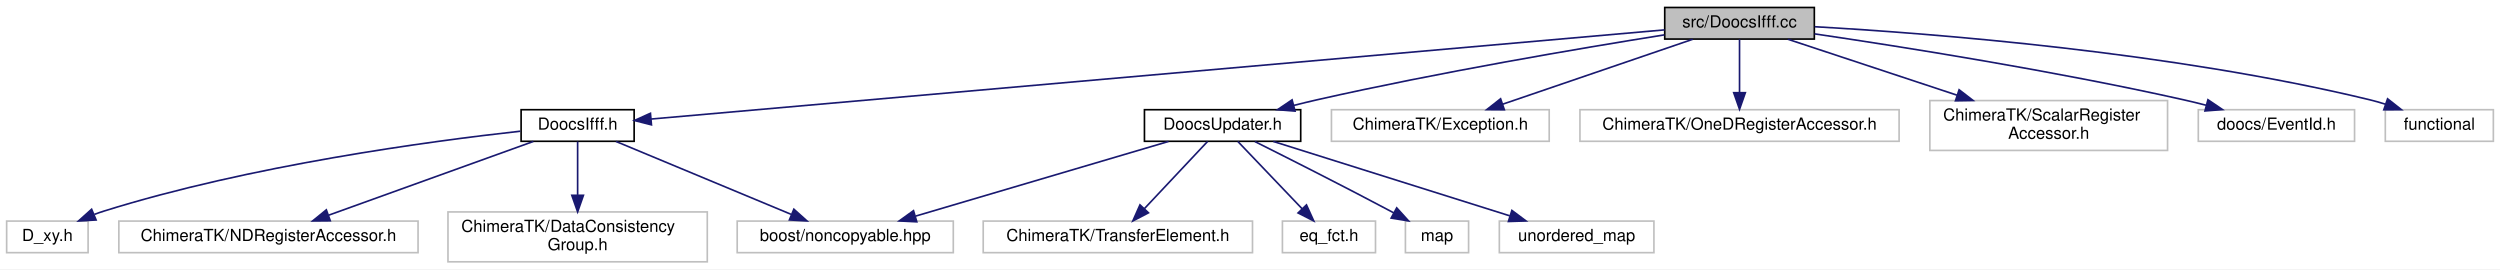
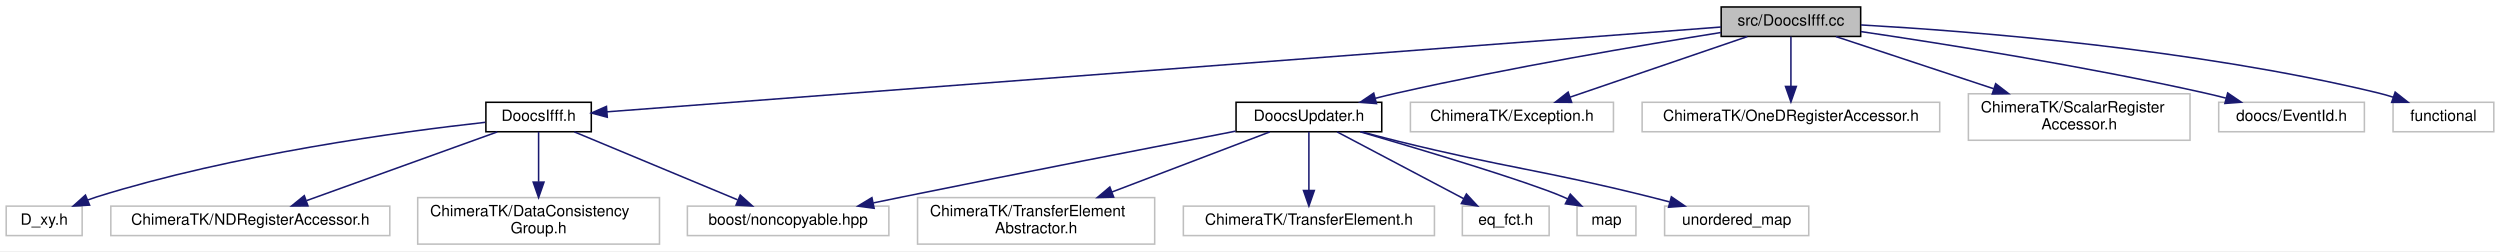
- <svg xmlns="http://www.w3.org/2000/svg" xmlns:xlink="http://www.w3.org/1999/xlink" width="1504pt" height="162pt" viewBox="0.00 0.00 1504.00 162.00">
+ <svg xmlns="http://www.w3.org/2000/svg" xmlns:xlink="http://www.w3.org/1999/xlink" width="1613pt" height="162pt" viewBox="0.00 0.00 1613.00 162.00">
  <g id="graph0" class="graph" transform="scale(1 1) rotate(0) translate(4 158)">
-     <polygon fill="#ffffff" stroke="transparent" points="-4,4 -4,-158 1500,-158 1500,4 -4,4" />
+     <polygon fill="#ffffff" stroke="transparent" points="-4,4 -4,-158 1609,-158 1609,4 -4,4" />
    <g id="node1" class="node">
-       <polygon fill="#bfbfbf" stroke="#000000" points="997.5,-134.5 997.5,-153.5 1087.5,-153.5 1087.5,-134.5 997.5,-134.5" />
-       <text text-anchor="middle" x="1042.5" y="-141.5" font-family="Helvetica,sans-Serif" font-size="10.00" fill="#000000">src/DoocsIfff.cc</text>
+       <polygon fill="#bfbfbf" stroke="#000000" points="1106.5,-134.5 1106.5,-153.5 1196.5,-153.5 1196.5,-134.5 1106.5,-134.5" />
+       <text text-anchor="middle" x="1151.5" y="-141.5" font-family="Helvetica,sans-Serif" font-size="10.00" fill="#000000">src/DoocsIfff.cc</text>
    </g>
    <g id="node2" class="node">
      <g id="a_node2">
        <a xlink:href="_doocs_ifff_8h.html" target="_top" xlink:title="DoocsIfff.h">
          <polygon fill="#ffffff" stroke="#000000" points="309.5,-73 309.5,-92 377.5,-92 377.5,-73 309.5,-73" />
          <text text-anchor="middle" x="343.5" y="-80" font-family="Helvetica,sans-Serif" font-size="10.00" fill="#000000">DoocsIfff.h</text>
        </a>
      </g>
    </g>
    <g id="edge1" class="edge">
-       <path fill="none" stroke="#191970" d="M997.443,-140.036C870.872,-128.9 513.165,-97.428 387.674,-86.387" />
-       <polygon fill="#191970" stroke="#191970" points="387.92,-82.895 377.652,-85.505 387.307,-89.868 387.92,-82.895" />
+       <path fill="none" stroke="#191970" d="M1106.327,-140.562C964.314,-129.753 528.013,-96.544 387.556,-85.853" />
+       <polygon fill="#191970" stroke="#191970" points="387.813,-82.363 377.576,-85.094 387.282,-89.343 387.813,-82.363" />
    </g>
    <g id="node7" class="node">
      <g id="a_node7">
        <a xlink:href="_doocs_updater_8h.html" target="_top" xlink:title="DoocsUpdater.h">
-           <polygon fill="#ffffff" stroke="#000000" points="684.5,-73 684.5,-92 778.5,-92 778.5,-73 684.5,-73" />
-           <text text-anchor="middle" x="731.5" y="-80" font-family="Helvetica,sans-Serif" font-size="10.00" fill="#000000">DoocsUpdater.h</text>
+           <polygon fill="#ffffff" stroke="#000000" points="793.5,-73 793.5,-92 887.5,-92 887.5,-73 793.5,-73" />
+           <text text-anchor="middle" x="840.5" y="-80" font-family="Helvetica,sans-Serif" font-size="10.00" fill="#000000">DoocsUpdater.h</text>
        </a>
      </g>
    </g>
    <g id="edge6" class="edge">
-       <path fill="none" stroke="#191970" d="M997.298,-137.024C946.319,-128.876 861.061,-114.404 788.5,-98 783.867,-96.953 779.046,-95.777 774.255,-94.554" />
-       <polygon fill="#191970" stroke="#191970" points="775.095,-91.156 764.534,-92.002 773.317,-97.926 775.095,-91.156" />
-     </g>
-     <g id="node12" class="node">
-       <polygon fill="#ffffff" stroke="#bfbfbf" points="797,-73 797,-92 928,-92 928,-73 797,-73" />
-       <text text-anchor="middle" x="862.5" y="-80" font-family="Helvetica,sans-Serif" font-size="10.00" fill="#000000">ChimeraTK/Exception.h</text>
-     </g>
-     <g id="edge12" class="edge">
-       <path fill="none" stroke="#191970" d="M1014.375,-134.391C983.597,-123.875 934.108,-106.966 900.034,-95.324" />
-       <polygon fill="#191970" stroke="#191970" points="901.022,-91.963 890.428,-92.042 898.759,-98.587 901.022,-91.963" />
+       <path fill="none" stroke="#191970" d="M1106.298,-137.024C1055.319,-128.876 970.061,-114.404 897.5,-98 892.867,-96.953 888.046,-95.777 883.255,-94.554" />
+       <polygon fill="#191970" stroke="#191970" points="884.095,-91.156 873.534,-92.002 882.317,-97.926 884.095,-91.156" />
    </g>
    <g id="node13" class="node">
-       <polygon fill="#ffffff" stroke="#bfbfbf" points="946.5,-73 946.5,-92 1138.5,-92 1138.5,-73 946.5,-73" />
-       <text text-anchor="middle" x="1042.5" y="-80" font-family="Helvetica,sans-Serif" font-size="10.00" fill="#000000">ChimeraTK/OneDRegisterAccessor.h</text>
+       <polygon fill="#ffffff" stroke="#bfbfbf" points="906,-73 906,-92 1037,-92 1037,-73 906,-73" />
+       <text text-anchor="middle" x="971.5" y="-80" font-family="Helvetica,sans-Serif" font-size="10.00" fill="#000000">ChimeraTK/Exception.h</text>
    </g>
    <g id="edge13" class="edge">
-       <path fill="none" stroke="#191970" d="M1042.5,-134.391C1042.5,-125.866 1042.5,-113.139 1042.5,-102.424" />
-       <polygon fill="#191970" stroke="#191970" points="1046,-102.245 1042.5,-92.245 1039,-102.245 1046,-102.245" />
+       <path fill="none" stroke="#191970" d="M1123.375,-134.391C1092.597,-123.875 1043.108,-106.966 1009.034,-95.324" />
+       <polygon fill="#191970" stroke="#191970" points="1010.022,-91.963 999.428,-92.042 1007.759,-98.587 1010.022,-91.963" />
    </g>
    <g id="node14" class="node">
-       <polygon fill="#ffffff" stroke="#bfbfbf" points="1157,-67.5 1157,-97.5 1300,-97.5 1300,-67.5 1157,-67.5" />
-       <text text-anchor="start" x="1165" y="-85.5" font-family="Helvetica,sans-Serif" font-size="10.00" fill="#000000">ChimeraTK/ScalarRegister</text>
-       <text text-anchor="middle" x="1228.5" y="-74.5" font-family="Helvetica,sans-Serif" font-size="10.00" fill="#000000">Accessor.h</text>
+       <polygon fill="#ffffff" stroke="#bfbfbf" points="1055.5,-73 1055.5,-92 1247.5,-92 1247.5,-73 1055.5,-73" />
+       <text text-anchor="middle" x="1151.5" y="-80" font-family="Helvetica,sans-Serif" font-size="10.00" fill="#000000">ChimeraTK/OneDRegisterAccessor.h</text>
    </g>
    <g id="edge14" class="edge">
-       <path fill="none" stroke="#191970" d="M1071.562,-134.391C1098.716,-125.412 1139.966,-111.773 1173.361,-100.732" />
-       <polygon fill="#191970" stroke="#191970" points="1174.604,-104.007 1182.999,-97.545 1172.406,-97.361 1174.604,-104.007" />
+       <path fill="none" stroke="#191970" d="M1151.5,-134.391C1151.5,-125.866 1151.5,-113.139 1151.5,-102.424" />
+       <polygon fill="#191970" stroke="#191970" points="1155,-102.245 1151.5,-92.245 1148,-102.245 1155,-102.245" />
    </g>
    <g id="node15" class="node">
-       <polygon fill="#ffffff" stroke="#bfbfbf" points="1318.5,-73 1318.5,-92 1412.5,-92 1412.5,-73 1318.5,-73" />
-       <text text-anchor="middle" x="1365.5" y="-80" font-family="Helvetica,sans-Serif" font-size="10.00" fill="#000000">doocs/EventId.h</text>
+       <polygon fill="#ffffff" stroke="#bfbfbf" points="1266,-67.5 1266,-97.5 1409,-97.5 1409,-67.5 1266,-67.5" />
+       <text text-anchor="start" x="1274" y="-85.5" font-family="Helvetica,sans-Serif" font-size="10.00" fill="#000000">ChimeraTK/ScalarRegister</text>
+       <text text-anchor="middle" x="1337.5" y="-74.5" font-family="Helvetica,sans-Serif" font-size="10.00" fill="#000000">Accessor.h</text>
    </g>
    <g id="edge15" class="edge">
-       <path fill="none" stroke="#191970" d="M1087.648,-137.622C1140.957,-129.769 1232.158,-115.321 1309.5,-98 1313.939,-97.006 1318.552,-95.881 1323.139,-94.702" />
-       <polygon fill="#191970" stroke="#191970" points="1324.298,-98.016 1333.065,-92.066 1322.501,-91.251 1324.298,-98.016" />
+       <path fill="none" stroke="#191970" d="M1180.562,-134.391C1207.716,-125.412 1248.966,-111.773 1282.361,-100.732" />
+       <polygon fill="#191970" stroke="#191970" points="1283.604,-104.007 1291.999,-97.545 1281.406,-97.361 1283.604,-104.007" />
    </g>
    <g id="node16" class="node">
-       <polygon fill="#ffffff" stroke="#bfbfbf" points="1431,-73 1431,-92 1496,-92 1496,-73 1431,-73" />
-       <text text-anchor="middle" x="1463.5" y="-80" font-family="Helvetica,sans-Serif" font-size="10.00" fill="#000000">functional</text>
+       <polygon fill="#ffffff" stroke="#bfbfbf" points="1427.5,-73 1427.5,-92 1521.5,-92 1521.5,-73 1427.5,-73" />
+       <text text-anchor="middle" x="1474.5" y="-80" font-family="Helvetica,sans-Serif" font-size="10.00" fill="#000000">doocs/EventId.h</text>
    </g>
    <g id="edge16" class="edge">
-       <path fill="none" stroke="#191970" d="M1087.736,-141.914C1159.418,-137.851 1303.117,-126.614 1421.5,-98 1424.673,-97.233 1427.935,-96.3 1431.172,-95.278" />
-       <polygon fill="#191970" stroke="#191970" points="1432.369,-98.567 1440.693,-92.011 1430.098,-91.946 1432.369,-98.567" />
+       <path fill="none" stroke="#191970" d="M1196.648,-137.622C1249.957,-129.769 1341.158,-115.321 1418.5,-98 1422.939,-97.006 1427.552,-95.881 1432.139,-94.702" />
+       <polygon fill="#191970" stroke="#191970" points="1433.298,-98.016 1442.065,-92.066 1431.501,-91.251 1433.298,-98.016" />
+     </g>
+     <g id="node17" class="node">
+       <polygon fill="#ffffff" stroke="#bfbfbf" points="1540,-73 1540,-92 1605,-92 1605,-73 1540,-73" />
+       <text text-anchor="middle" x="1572.5" y="-80" font-family="Helvetica,sans-Serif" font-size="10.00" fill="#000000">functional</text>
+     </g>
+     <g id="edge17" class="edge">
+       <path fill="none" stroke="#191970" d="M1196.736,-141.914C1268.418,-137.851 1412.117,-126.614 1530.5,-98 1533.673,-97.233 1536.935,-96.3 1540.172,-95.278" />
+       <polygon fill="#191970" stroke="#191970" points="1541.369,-98.567 1549.693,-92.011 1539.098,-91.946 1541.369,-98.567" />
    </g>
    <g id="node3" class="node">
      <polygon fill="#ffffff" stroke="#bfbfbf" points="0,-6 0,-25 49,-25 49,-6 0,-6" />
      <text text-anchor="middle" x="24.5" y="-13" font-family="Helvetica,sans-Serif" font-size="10.00" fill="#000000">D_xy.h</text>
    </g>
    <g id="edge2" class="edge">
      <path fill="none" stroke="#191970" d="M309.06,-79.078C254.807,-73.067 146.555,-58.553 58.5,-31 56.596,-30.404 54.659,-29.728 52.724,-28.999" />
      <polygon fill="#191970" stroke="#191970" points="53.81,-25.66 43.233,-25.046 51.119,-32.122 53.81,-25.66" />
    </g>
    <g id="node4" class="node">
      <polygon fill="#ffffff" stroke="#bfbfbf" points="439.5,-6 439.5,-25 569.5,-25 569.5,-6 439.5,-6" />
      <text text-anchor="middle" x="504.5" y="-13" font-family="Helvetica,sans-Serif" font-size="10.00" fill="#000000">boost/noncopyable.hpp</text>
    </g>
    <g id="edge3" class="edge">
      <path fill="none" stroke="#191970" d="M366.567,-72.9C394.185,-61.408 440.62,-42.084 471.896,-29.068" />
      <polygon fill="#191970" stroke="#191970" points="473.588,-32.155 481.475,-25.082 470.898,-25.692 473.588,-32.155" />
    </g>
    <g id="node5" class="node">
      <polygon fill="#ffffff" stroke="#bfbfbf" points="67.5,-6 67.5,-25 247.5,-25 247.5,-6 67.5,-6" />
      <text text-anchor="middle" x="157.5" y="-13" font-family="Helvetica,sans-Serif" font-size="10.00" fill="#000000">ChimeraTK/NDRegisterAccessor.h</text>
    </g>
    <g id="edge4" class="edge">
      <path fill="none" stroke="#191970" d="M316.851,-72.9C284.531,-61.258 229.903,-41.581 193.768,-28.564" />
      <polygon fill="#191970" stroke="#191970" points="194.694,-25.178 184.1,-25.082 192.322,-31.764 194.694,-25.178" />
    </g>
    <g id="node6" class="node">
      <polygon fill="#ffffff" stroke="#bfbfbf" points="265.5,-.5 265.5,-30.5 421.5,-30.5 421.5,-.5 265.5,-.5" />
      <text text-anchor="start" x="273.5" y="-18.5" font-family="Helvetica,sans-Serif" font-size="10.00" fill="#000000">ChimeraTK/DataConsistency</text>
      <text text-anchor="middle" x="343.5" y="-7.5" font-family="Helvetica,sans-Serif" font-size="10.00" fill="#000000">Group.h</text>
    </g>
    <g id="edge5" class="edge">
      <path fill="none" stroke="#191970" d="M343.5,-72.9C343.5,-64.51 343.5,-51.945 343.5,-40.709" />
      <polygon fill="#191970" stroke="#191970" points="347,-40.522 343.5,-30.522 340,-40.522 347,-40.522" />
    </g>
-     <g id="edge8" class="edge">
-       <path fill="none" stroke="#191970" d="M698.976,-72.9C658.942,-61.084 590.862,-40.99 546.798,-27.985" />
-       <polygon fill="#191970" stroke="#191970" points="547.545,-24.556 536.963,-25.082 545.563,-31.269 547.545,-24.556" />
+     <g id="edge9" class="edge">
+       <path fill="none" stroke="#191970" d="M793.134,-73.373C740.632,-63.212 653.459,-46.217 578.5,-31 572.337,-29.749 565.89,-28.423 559.48,-27.095" />
+       <polygon fill="#191970" stroke="#191970" points="559.988,-23.626 549.484,-25.015 558.562,-30.479 559.988,-23.626" />
    </g>
    <g id="node8" class="node">
-       <polygon fill="#ffffff" stroke="#bfbfbf" points="587.5,-6 587.5,-25 749.5,-25 749.5,-6 587.5,-6" />
-       <text text-anchor="middle" x="668.5" y="-13" font-family="Helvetica,sans-Serif" font-size="10.00" fill="#000000">ChimeraTK/TransferElement.h</text>
+       <polygon fill="#ffffff" stroke="#bfbfbf" points="588,-.5 588,-30.5 741,-30.5 741,-.5 588,-.5" />
+       <text text-anchor="start" x="596" y="-18.5" font-family="Helvetica,sans-Serif" font-size="10.00" fill="#000000">ChimeraTK/TransferElement</text>
+       <text text-anchor="middle" x="664.5" y="-7.5" font-family="Helvetica,sans-Serif" font-size="10.00" fill="#000000">Abstractor.h</text>
    </g>
    <g id="edge7" class="edge">
-       <path fill="none" stroke="#191970" d="M722.474,-72.9C712.556,-62.353 696.436,-45.21 684.391,-32.4" />
-       <polygon fill="#191970" stroke="#191970" points="686.91,-29.969 677.51,-25.082 681.81,-34.764 686.91,-29.969" />
+       <path fill="none" stroke="#191970" d="M815.284,-72.9C788.811,-62.823 746.523,-46.725 713.458,-34.138" />
+       <polygon fill="#191970" stroke="#191970" points="714.551,-30.809 703.96,-30.522 712.061,-37.351 714.551,-30.809" />
    </g>
    <g id="node9" class="node">
-       <polygon fill="#ffffff" stroke="#bfbfbf" points="767.5,-6 767.5,-25 823.5,-25 823.5,-6 767.5,-6" />
-       <text text-anchor="middle" x="795.5" y="-13" font-family="Helvetica,sans-Serif" font-size="10.00" fill="#000000">eq_fct.h</text>
+       <polygon fill="#ffffff" stroke="#bfbfbf" points="759.5,-6 759.5,-25 921.5,-25 921.5,-6 759.5,-6" />
+       <text text-anchor="middle" x="840.5" y="-13" font-family="Helvetica,sans-Serif" font-size="10.00" fill="#000000">ChimeraTK/TransferElement.h</text>
    </g>
-     <g id="edge9" class="edge">
-       <path fill="none" stroke="#191970" d="M740.67,-72.9C750.745,-62.353 767.121,-45.21 779.357,-32.4" />
-       <polygon fill="#191970" stroke="#191970" points="781.971,-34.73 786.347,-25.082 776.909,-29.895 781.971,-34.73" />
+     <g id="edge8" class="edge">
+       <path fill="none" stroke="#191970" d="M840.5,-72.9C840.5,-63.149 840.5,-47.76 840.5,-35.37" />
+       <polygon fill="#191970" stroke="#191970" points="844,-35.082 840.5,-25.082 837,-35.082 844,-35.082" />
    </g>
    <g id="node10" class="node">
-       <polygon fill="#ffffff" stroke="#bfbfbf" points="841.5,-6 841.5,-25 879.5,-25 879.5,-6 841.5,-6" />
-       <text text-anchor="middle" x="860.5" y="-13" font-family="Helvetica,sans-Serif" font-size="10.00" fill="#000000">map</text>
+       <polygon fill="#ffffff" stroke="#bfbfbf" points="939.5,-6 939.5,-25 995.5,-25 995.5,-6 939.5,-6" />
+       <text text-anchor="middle" x="967.5" y="-13" font-family="Helvetica,sans-Serif" font-size="10.00" fill="#000000">eq_fct.h</text>
    </g>
    <g id="edge10" class="edge">
-       <path fill="none" stroke="#191970" d="M750.964,-72.822C771.378,-62.614 804.344,-45.966 832.5,-31 833.162,-30.648 833.833,-30.29 834.508,-29.927" />
-       <polygon fill="#191970" stroke="#191970" points="836.264,-32.957 843.373,-25.102 832.917,-26.809 836.264,-32.957" />
+       <path fill="none" stroke="#191970" d="M858.696,-72.9C880.104,-61.607 915.846,-42.751 940.489,-29.75" />
+       <polygon fill="#191970" stroke="#191970" points="942.126,-32.843 949.338,-25.082 938.86,-26.652 942.126,-32.843" />
    </g>
    <g id="node11" class="node">
-       <polygon fill="#ffffff" stroke="#bfbfbf" points="898,-6 898,-25 991,-25 991,-6 898,-6" />
-       <text text-anchor="middle" x="944.5" y="-13" font-family="Helvetica,sans-Serif" font-size="10.00" fill="#000000">unordered_map</text>
+       <polygon fill="#ffffff" stroke="#bfbfbf" points="1013.5,-6 1013.5,-25 1051.5,-25 1051.5,-6 1013.5,-6" />
+       <text text-anchor="middle" x="1032.5" y="-13" font-family="Helvetica,sans-Serif" font-size="10.00" fill="#000000">map</text>
    </g>
    <g id="edge11" class="edge">
-       <path fill="none" stroke="#191970" d="M762.018,-72.9C799.425,-61.134 862.927,-41.159 904.287,-28.149" />
-       <polygon fill="#191970" stroke="#191970" points="905.55,-31.421 914.039,-25.082 903.449,-24.744 905.55,-31.421" />
+       <path fill="none" stroke="#191970" d="M873.557,-72.977C914.219,-61.113 980.773,-41.17 1004.5,-31 1005.496,-30.573 1006.502,-30.121 1007.512,-29.651" />
+       <polygon fill="#191970" stroke="#191970" points="1009.165,-32.737 1016.491,-25.084 1005.991,-26.498 1009.165,-32.737" />
+     </g>
+     <g id="node12" class="node">
+       <polygon fill="#ffffff" stroke="#bfbfbf" points="1070,-6 1070,-25 1163,-25 1163,-6 1070,-6" />
+       <text text-anchor="middle" x="1116.5" y="-13" font-family="Helvetica,sans-Serif" font-size="10.00" fill="#000000">unordered_map</text>
+     </g>
+     <g id="edge12" class="edge">
+       <path fill="none" stroke="#191970" d="M874.49,-72.969C882.047,-70.931 890.032,-68.839 897.5,-67 969.538,-49.261 988.502,-48.902 1060.5,-31 1064.63,-29.973 1068.92,-28.864 1073.204,-27.727" />
+       <polygon fill="#191970" stroke="#191970" points="1074.373,-31.037 1083.114,-25.051 1072.548,-24.279 1074.373,-31.037" />
    </g>
  </g>
</svg>
